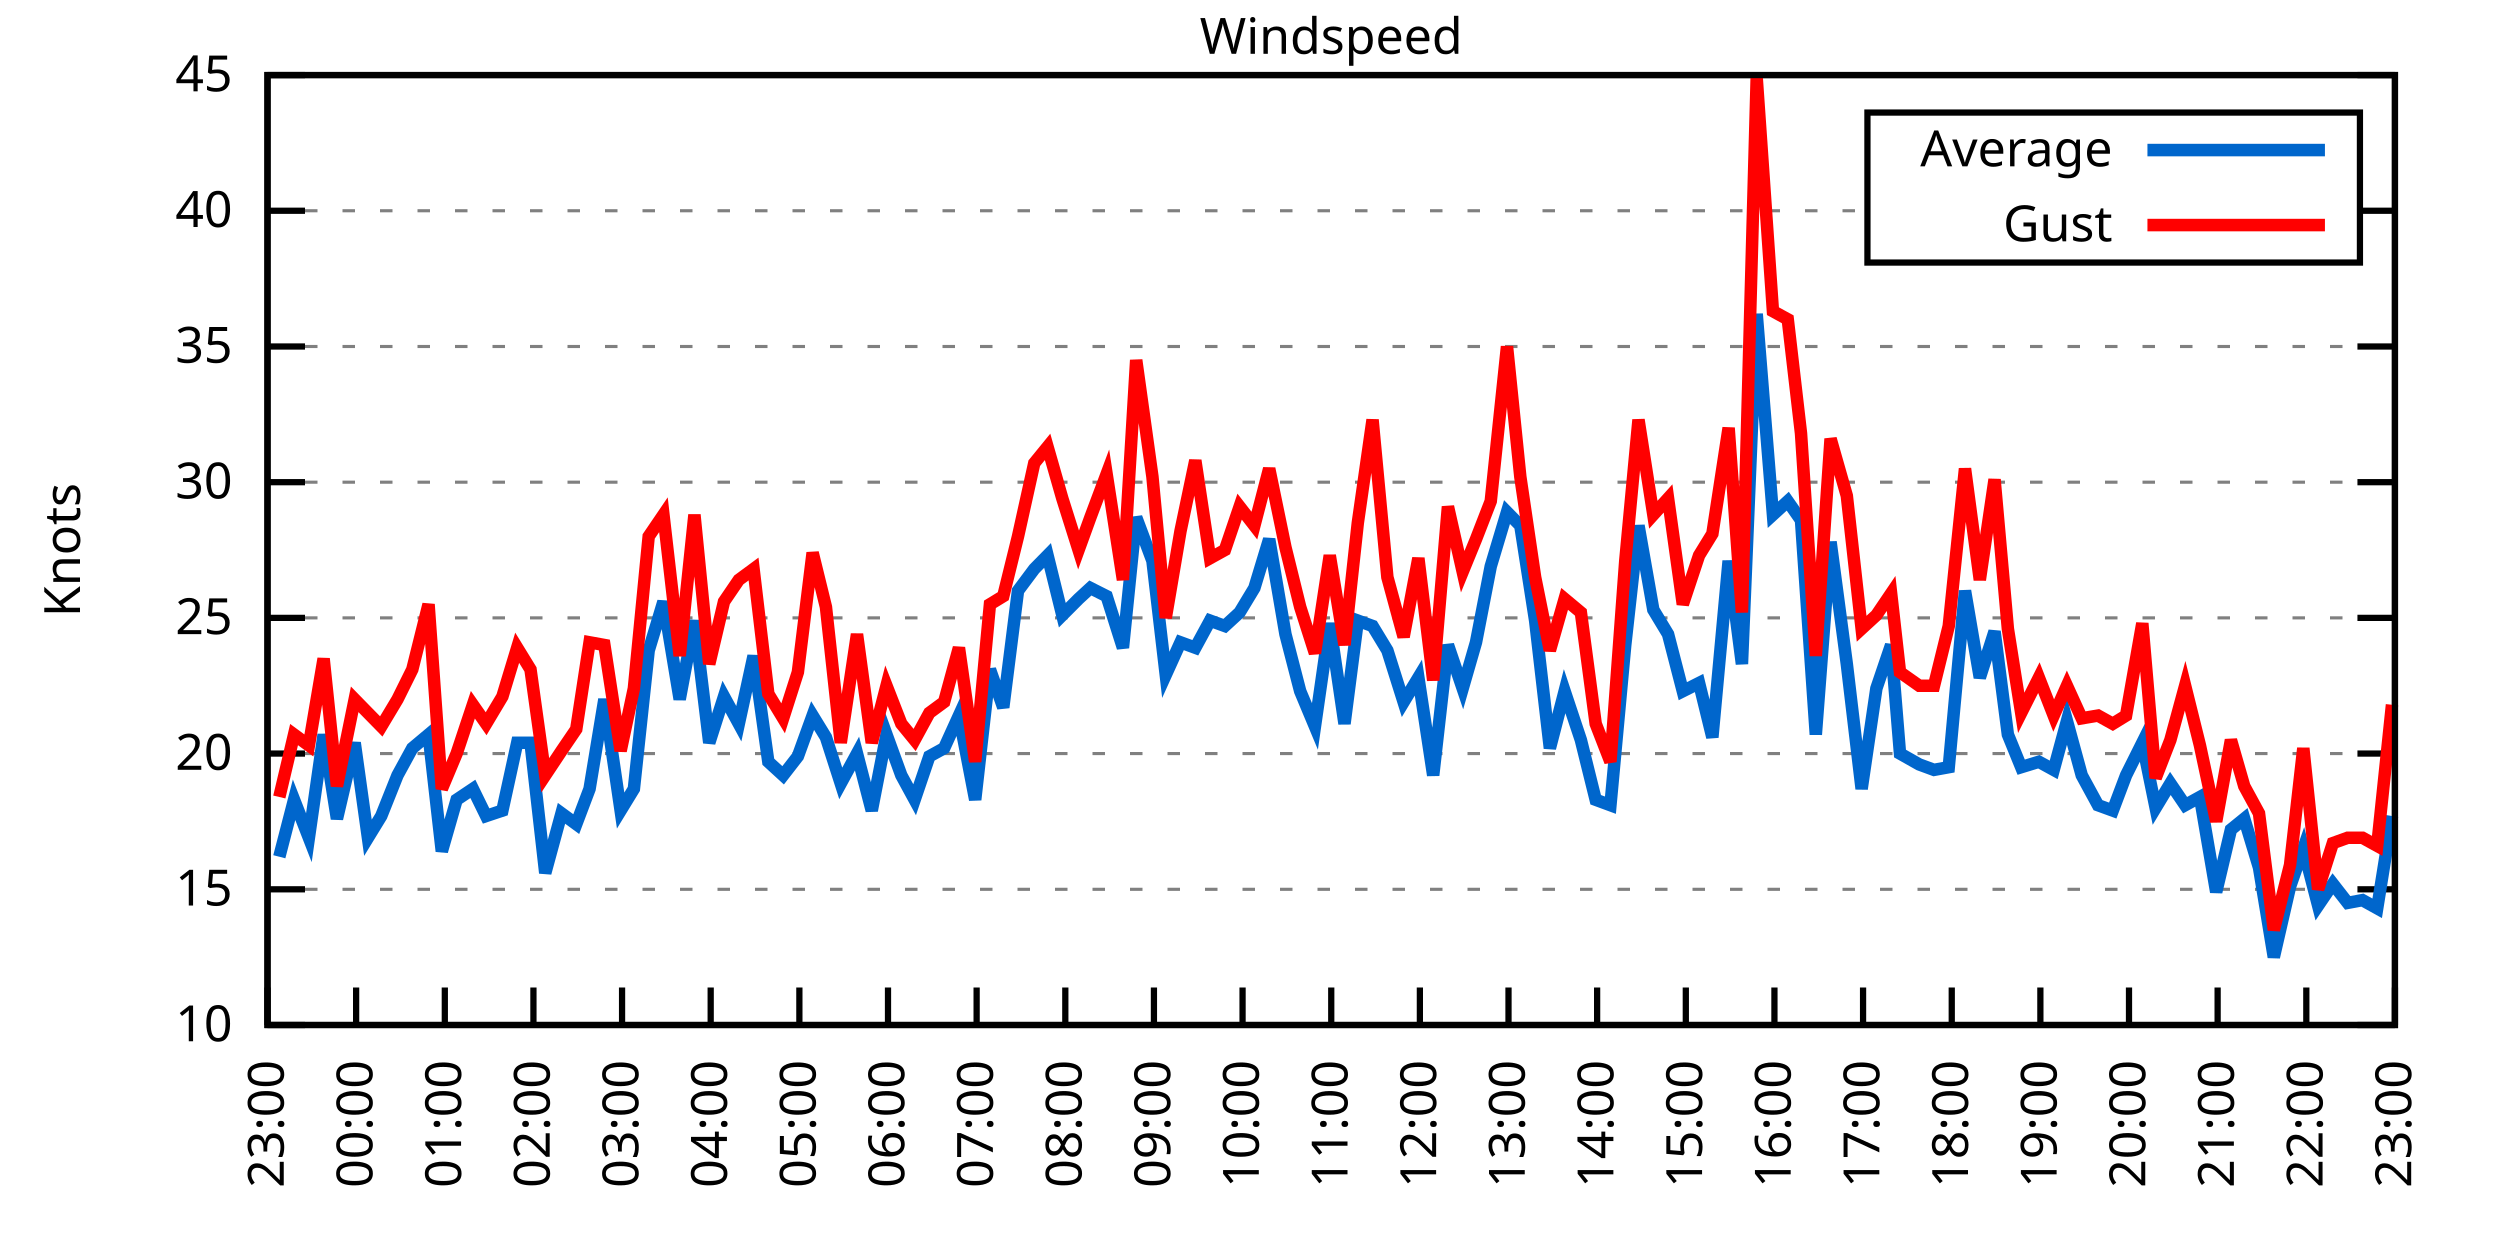
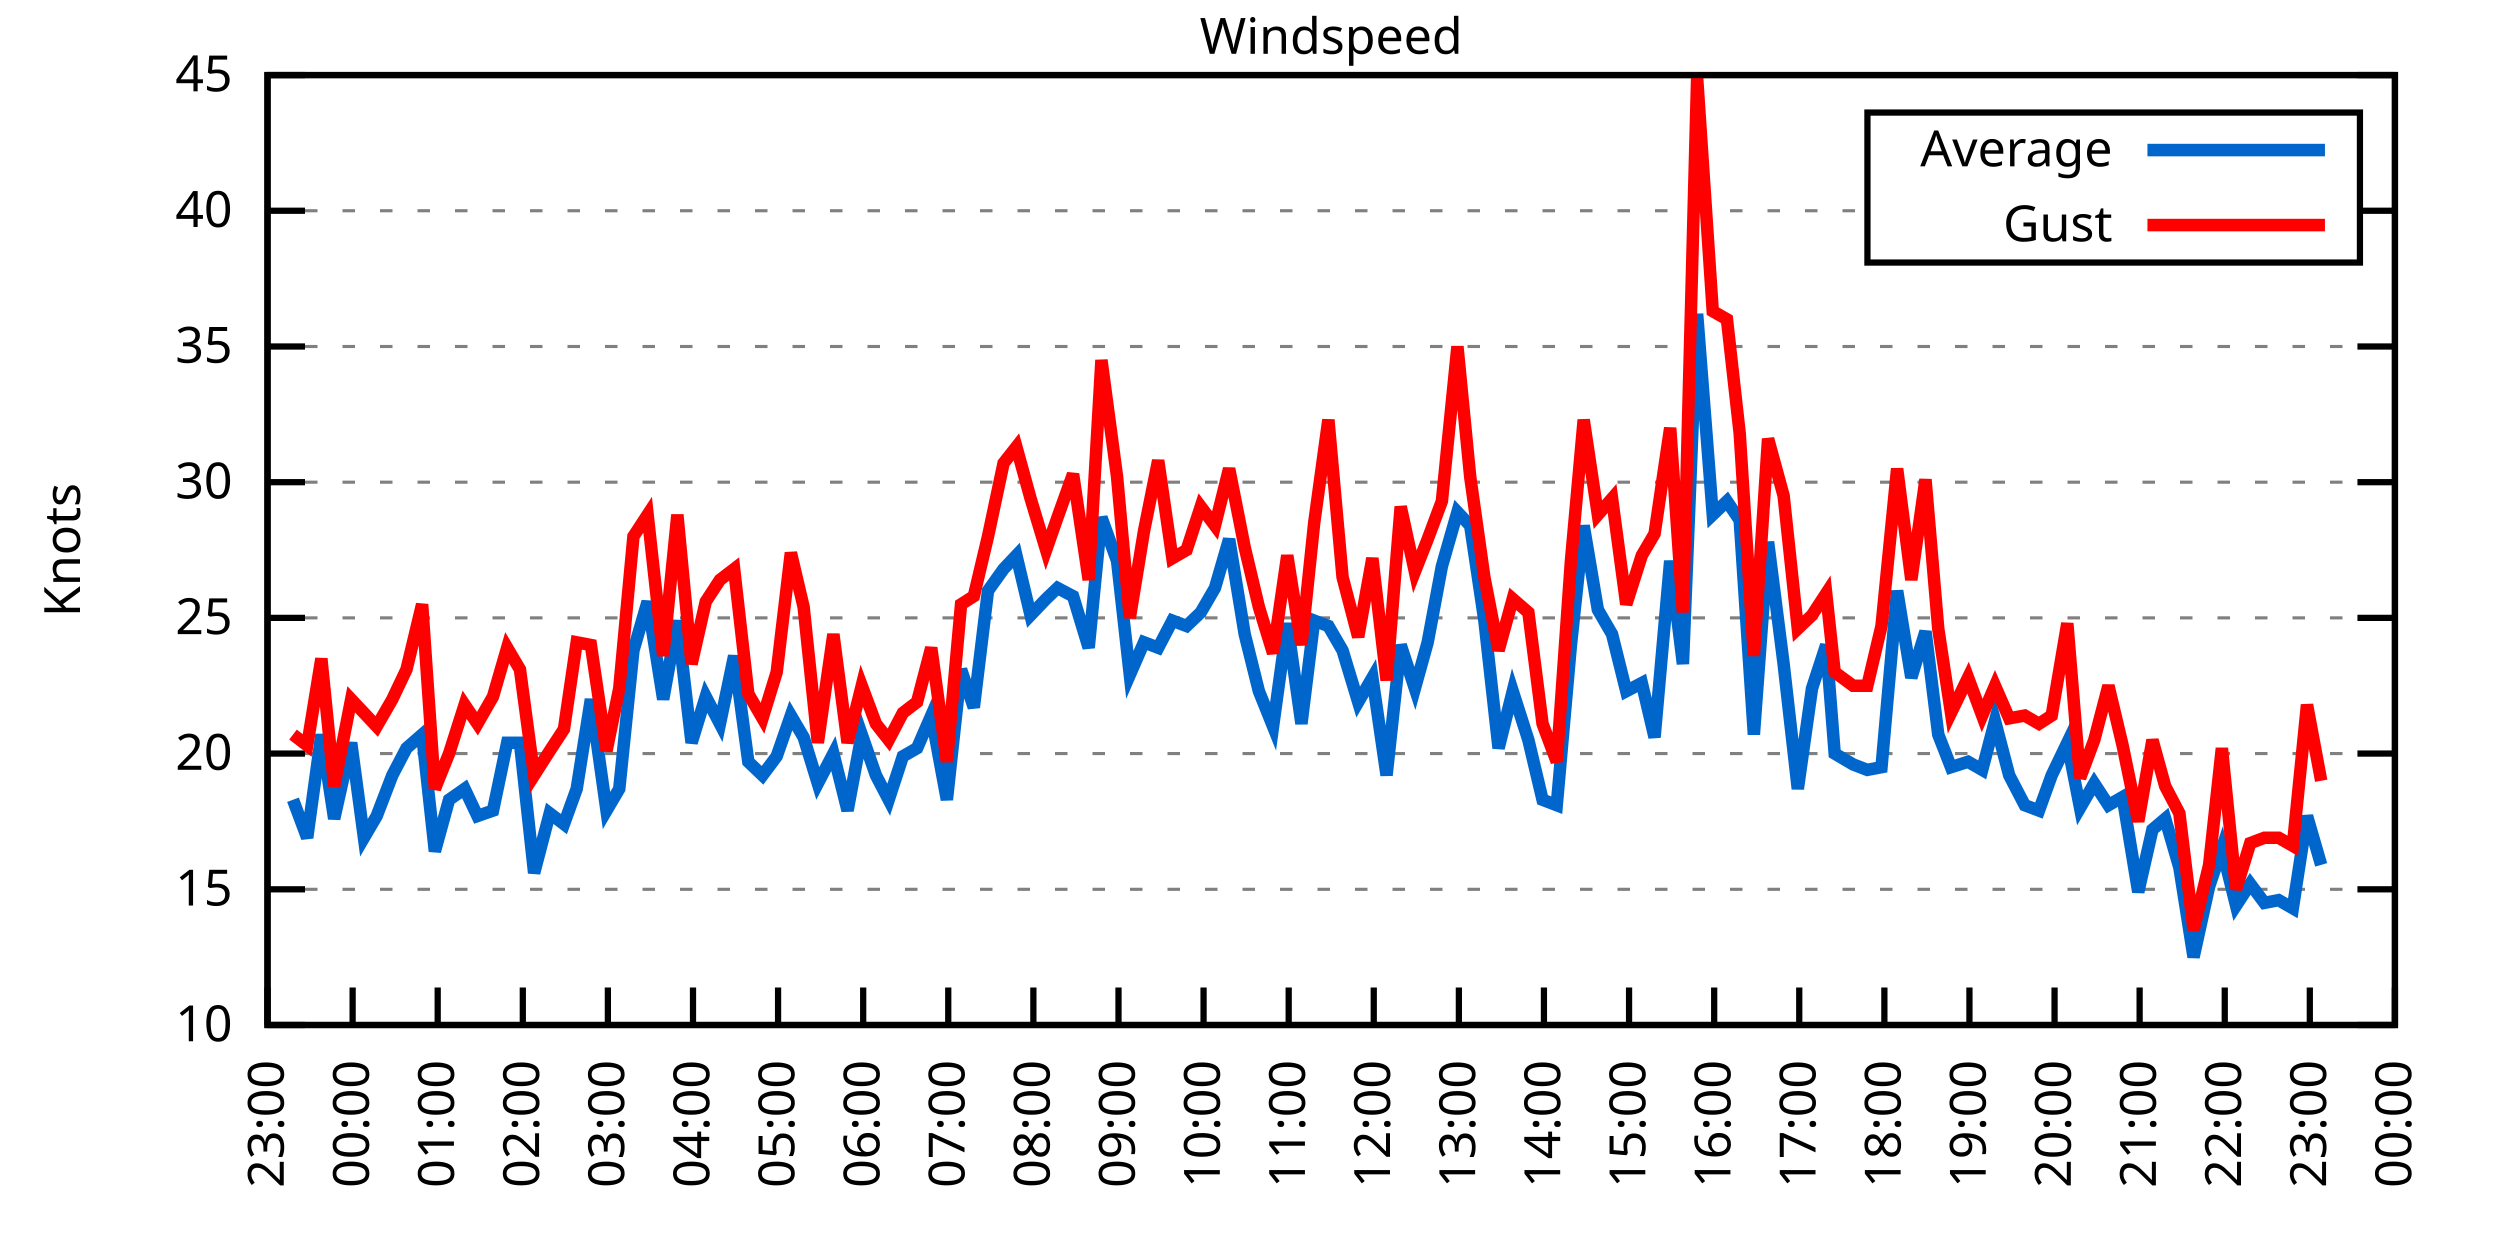
<svg xmlns="http://www.w3.org/2000/svg" xmlns:xlink="http://www.w3.org/1999/xlink" width="400" height="200" viewBox="0 0 400 200">
  <g id="gnuplot_canvas">
    <rect x="0" y="0" width="400" height="200" fill="none" />
    <defs>
      <circle id="gpDot" r="0.5" stroke-width="0.5" stroke="currentColor" />
      <path id="gpPt0" stroke-width="0.333" stroke="currentColor" d="M-1,0 h2 M0,-1 v2" />
      <path id="gpPt1" stroke-width="0.333" stroke="currentColor" d="M-1,-1 L1,1 M1,-1 L-1,1" />
      <path id="gpPt2" stroke-width="0.333" stroke="currentColor" d="M-1,0 L1,0 M0,-1 L0,1 M-1,-1 L1,1 M-1,1 L1,-1" />
      <rect id="gpPt3" stroke-width="0.333" stroke="currentColor" x="-1" y="-1" width="2" height="2" />
      <rect id="gpPt4" stroke-width="0.333" stroke="currentColor" fill="currentColor" x="-1" y="-1" width="2" height="2" />
      <circle id="gpPt5" stroke-width="0.333" stroke="currentColor" cx="0" cy="0" r="1" />
      <use xlink:href="#gpPt5" id="gpPt6" fill="currentColor" stroke="none" />
      <path id="gpPt7" stroke-width="0.333" stroke="currentColor" d="M0,-1.33 L-1.33,0.67 L1.33,0.67 z" />
      <use xlink:href="#gpPt7" id="gpPt8" fill="currentColor" stroke="none" />
      <use xlink:href="#gpPt7" id="gpPt9" stroke="currentColor" transform="rotate(180)" />
      <use xlink:href="#gpPt9" id="gpPt10" fill="currentColor" stroke="none" />
      <use xlink:href="#gpPt3" id="gpPt11" stroke="currentColor" transform="rotate(45)" />
      <use xlink:href="#gpPt11" id="gpPt12" fill="currentColor" stroke="none" />
      <path id="gpPt13" stroke-width="0.333" stroke="currentColor" d="M0,1.330 L1.265,0.411 L0.782,-1.067 L-0.782,-1.076 L-1.265,0.411 z" />
      <use xlink:href="#gpPt13" id="gpPt14" fill="currentColor" stroke="none" />
      <filter id="textbox" filterUnits="objectBoundingBox" x="0" y="0" height="1" width="1">
        <feFlood flood-color="white" flood-opacity="1" result="bgnd" />
        <feComposite in="SourceGraphic" in2="bgnd" operator="atop" />
      </filter>
      <filter id="greybox" filterUnits="objectBoundingBox" x="0" y="0" height="1" width="1">
        <feFlood flood-color="lightgrey" flood-opacity="1" result="grey" />
        <feComposite in="SourceGraphic" in2="grey" operator="atop" />
      </filter>
    </defs>
    <g fill="none" color="white" stroke="currentColor" stroke-width="1.00" stroke-linecap="butt" stroke-linejoin="miter">
</g>
    <g fill="none" color="black" stroke="currentColor" stroke-width="1.00" stroke-linecap="butt" stroke-linejoin="miter">
      <g stroke="none" shape-rendering="crispEdges">
        <polygon fill="rgb(255, 255, 255)" points="42.80,164.00 383.18,164.00 383.18,12.02 42.80,12.02 " />
      </g>
    </g>
    <g fill="none" color="black" stroke="currentColor" stroke-width="1.00" stroke-linecap="butt" stroke-linejoin="miter">
</g>
    <g fill="none" color="black" stroke="black" stroke-width="0.50" stroke-linecap="butt" stroke-linejoin="miter">
</g>
    <g fill="none" color="gray" stroke="currentColor" stroke-width="0.50" stroke-linecap="butt" stroke-linejoin="miter">
      <path stroke="gray" stroke-dasharray="2,4" class="gridline" d="M42.80,164.00 L383.19,164.00  " />
    </g>
    <g fill="none" color="gray" stroke="gray" stroke-width="1.00" stroke-linecap="butt" stroke-linejoin="miter">
</g>
    <g fill="none" color="black" stroke="currentColor" stroke-width="1.00" stroke-linecap="butt" stroke-linejoin="miter">
      <path stroke="black" d="M42.80,164.00 L48.80,164.00 M383.19,164.00 L377.19,164.00  " />
      <g transform="translate(37.20,166.60)" stroke="none" fill="black" font-family="Sans" font-size="8.00" text-anchor="end">
        <text>
          <tspan font-family="Sans"> 10</tspan>
        </text>
      </g>
    </g>
    <g fill="none" color="black" stroke="currentColor" stroke-width="1.00" stroke-linecap="butt" stroke-linejoin="miter">
</g>
    <g fill="none" color="black" stroke="black" stroke-width="0.50" stroke-linecap="butt" stroke-linejoin="miter">
</g>
    <g fill="none" color="gray" stroke="currentColor" stroke-width="0.50" stroke-linecap="butt" stroke-linejoin="miter">
      <path stroke="gray" stroke-dasharray="2,4" class="gridline" d="M42.80,142.29 L383.19,142.29  " />
    </g>
    <g fill="none" color="gray" stroke="gray" stroke-width="1.00" stroke-linecap="butt" stroke-linejoin="miter">
</g>
    <g fill="none" color="black" stroke="currentColor" stroke-width="1.00" stroke-linecap="butt" stroke-linejoin="miter">
      <path stroke="black" d="M42.80,142.29 L48.80,142.29 M383.19,142.29 L377.19,142.29  " />
      <g transform="translate(37.20,144.89)" stroke="none" fill="black" font-family="Sans" font-size="8.00" text-anchor="end">
        <text>
          <tspan font-family="Sans"> 15</tspan>
        </text>
      </g>
    </g>
    <g fill="none" color="black" stroke="currentColor" stroke-width="1.00" stroke-linecap="butt" stroke-linejoin="miter">
</g>
    <g fill="none" color="black" stroke="black" stroke-width="0.50" stroke-linecap="butt" stroke-linejoin="miter">
</g>
    <g fill="none" color="gray" stroke="currentColor" stroke-width="0.50" stroke-linecap="butt" stroke-linejoin="miter">
      <path stroke="gray" stroke-dasharray="2,4" class="gridline" d="M42.80,120.57 L383.19,120.57  " />
    </g>
    <g fill="none" color="gray" stroke="gray" stroke-width="1.00" stroke-linecap="butt" stroke-linejoin="miter">
</g>
    <g fill="none" color="black" stroke="currentColor" stroke-width="1.00" stroke-linecap="butt" stroke-linejoin="miter">
      <path stroke="black" d="M42.80,120.57 L48.80,120.57 M383.19,120.57 L377.19,120.57  " />
      <g transform="translate(37.20,123.17)" stroke="none" fill="black" font-family="Sans" font-size="8.00" text-anchor="end">
        <text>
          <tspan font-family="Sans"> 20</tspan>
        </text>
      </g>
    </g>
    <g fill="none" color="black" stroke="currentColor" stroke-width="1.00" stroke-linecap="butt" stroke-linejoin="miter">
</g>
    <g fill="none" color="black" stroke="black" stroke-width="0.50" stroke-linecap="butt" stroke-linejoin="miter">
</g>
    <g fill="none" color="gray" stroke="currentColor" stroke-width="0.50" stroke-linecap="butt" stroke-linejoin="miter">
      <path stroke="gray" stroke-dasharray="2,4" class="gridline" d="M42.80,98.86 L383.19,98.86  " />
    </g>
    <g fill="none" color="gray" stroke="gray" stroke-width="1.00" stroke-linecap="butt" stroke-linejoin="miter">
</g>
    <g fill="none" color="black" stroke="currentColor" stroke-width="1.00" stroke-linecap="butt" stroke-linejoin="miter">
      <path stroke="black" d="M42.80,98.86 L48.80,98.86 M383.19,98.86 L377.19,98.86  " />
      <g transform="translate(37.20,101.46)" stroke="none" fill="black" font-family="Sans" font-size="8.00" text-anchor="end">
        <text>
          <tspan font-family="Sans"> 25</tspan>
        </text>
      </g>
    </g>
    <g fill="none" color="black" stroke="currentColor" stroke-width="1.00" stroke-linecap="butt" stroke-linejoin="miter">
</g>
    <g fill="none" color="black" stroke="black" stroke-width="0.50" stroke-linecap="butt" stroke-linejoin="miter">
</g>
    <g fill="none" color="gray" stroke="currentColor" stroke-width="0.50" stroke-linecap="butt" stroke-linejoin="miter">
      <path stroke="gray" stroke-dasharray="2,4" class="gridline" d="M42.80,77.15 L383.19,77.15  " />
    </g>
    <g fill="none" color="gray" stroke="gray" stroke-width="1.00" stroke-linecap="butt" stroke-linejoin="miter">
</g>
    <g fill="none" color="black" stroke="currentColor" stroke-width="1.00" stroke-linecap="butt" stroke-linejoin="miter">
      <path stroke="black" d="M42.80,77.15 L48.80,77.15 M383.19,77.15 L377.19,77.15  " />
      <g transform="translate(37.20,79.75)" stroke="none" fill="black" font-family="Sans" font-size="8.00" text-anchor="end">
        <text>
          <tspan font-family="Sans"> 30</tspan>
        </text>
      </g>
    </g>
    <g fill="none" color="black" stroke="currentColor" stroke-width="1.00" stroke-linecap="butt" stroke-linejoin="miter">
</g>
    <g fill="none" color="black" stroke="black" stroke-width="0.50" stroke-linecap="butt" stroke-linejoin="miter">
</g>
    <g fill="none" color="gray" stroke="currentColor" stroke-width="0.50" stroke-linecap="butt" stroke-linejoin="miter">
      <path stroke="gray" stroke-dasharray="2,4" class="gridline" d="M42.80,55.44 L383.19,55.44  " />
    </g>
    <g fill="none" color="gray" stroke="gray" stroke-width="1.00" stroke-linecap="butt" stroke-linejoin="miter">
</g>
    <g fill="none" color="black" stroke="currentColor" stroke-width="1.00" stroke-linecap="butt" stroke-linejoin="miter">
      <path stroke="black" d="M42.80,55.44 L48.80,55.44 M383.19,55.44 L377.19,55.44  " />
      <g transform="translate(37.20,58.04)" stroke="none" fill="black" font-family="Sans" font-size="8.00" text-anchor="end">
        <text>
          <tspan font-family="Sans"> 35</tspan>
        </text>
      </g>
    </g>
    <g fill="none" color="black" stroke="currentColor" stroke-width="1.00" stroke-linecap="butt" stroke-linejoin="miter">
</g>
    <g fill="none" color="black" stroke="black" stroke-width="0.50" stroke-linecap="butt" stroke-linejoin="miter">
</g>
    <g fill="none" color="gray" stroke="currentColor" stroke-width="0.50" stroke-linecap="butt" stroke-linejoin="miter">
      <path stroke="gray" stroke-dasharray="2,4" class="gridline" d="M42.80,33.72 L298.79,33.72 M377.59,33.72 L383.19,33.72  " />
    </g>
    <g fill="none" color="gray" stroke="gray" stroke-width="1.00" stroke-linecap="butt" stroke-linejoin="miter">
</g>
    <g fill="none" color="black" stroke="currentColor" stroke-width="1.00" stroke-linecap="butt" stroke-linejoin="miter">
      <path stroke="black" d="M42.80,33.72 L48.80,33.72 M383.19,33.72 L377.19,33.72  " />
      <g transform="translate(37.20,36.32)" stroke="none" fill="black" font-family="Sans" font-size="8.00" text-anchor="end">
        <text>
          <tspan font-family="Sans"> 40</tspan>
        </text>
      </g>
    </g>
    <g fill="none" color="black" stroke="currentColor" stroke-width="1.00" stroke-linecap="butt" stroke-linejoin="miter">
</g>
    <g fill="none" color="black" stroke="black" stroke-width="0.50" stroke-linecap="butt" stroke-linejoin="miter">
</g>
    <g fill="none" color="gray" stroke="currentColor" stroke-width="0.50" stroke-linecap="butt" stroke-linejoin="miter">
      <path stroke="gray" stroke-dasharray="2,4" class="gridline" d="M42.80,12.01 L383.19,12.01  " />
    </g>
    <g fill="none" color="gray" stroke="gray" stroke-width="1.00" stroke-linecap="butt" stroke-linejoin="miter">
</g>
    <g fill="none" color="black" stroke="currentColor" stroke-width="1.00" stroke-linecap="butt" stroke-linejoin="miter">
      <path stroke="black" d="M42.80,12.01 L48.80,12.01 M383.19,12.01 L377.19,12.01  " />
      <g transform="translate(37.20,14.61)" stroke="none" fill="black" font-family="Sans" font-size="8.00" text-anchor="end">
        <text>
          <tspan font-family="Sans"> 45</tspan>
        </text>
      </g>
    </g>
    <g fill="none" color="black" stroke="currentColor" stroke-width="1.00" stroke-linecap="butt" stroke-linejoin="miter">
      <path stroke="black" d="M42.80,164.00 L42.80,158.00  " />
      <g transform="translate(45.40,169.60) rotate(270.00)" stroke="none" fill="black" font-family="Sans" font-size="8.00" text-anchor="end">
        <text>
          <tspan font-family="Sans">23:00</tspan>
        </text>
      </g>
    </g>
    <g fill="none" color="black" stroke="currentColor" stroke-width="1.00" stroke-linecap="butt" stroke-linejoin="miter">
-       <path stroke="black" d="M56.98,164.00 L56.98,158.00  " />
-       <g transform="translate(59.58,169.60) rotate(270.00)" stroke="none" fill="black" font-family="Sans" font-size="8.00" text-anchor="end">
+       <path stroke="black" d="M56.42,164.00 L56.42,158.00  " />
+       <g transform="translate(59.02,169.60) rotate(270.00)" stroke="none" fill="black" font-family="Sans" font-size="8.00" text-anchor="end">
        <text>
          <tspan font-family="Sans">00:00</tspan>
        </text>
      </g>
    </g>
    <g fill="none" color="black" stroke="currentColor" stroke-width="1.00" stroke-linecap="butt" stroke-linejoin="miter">
-       <path stroke="black" d="M71.17,164.00 L71.17,158.00  " />
-       <g transform="translate(73.77,169.60) rotate(270.00)" stroke="none" fill="black" font-family="Sans" font-size="8.00" text-anchor="end">
+       <path stroke="black" d="M70.03,164.00 L70.03,158.00  " />
+       <g transform="translate(72.63,169.60) rotate(270.00)" stroke="none" fill="black" font-family="Sans" font-size="8.00" text-anchor="end">
        <text>
          <tspan font-family="Sans">01:00</tspan>
        </text>
      </g>
    </g>
    <g fill="none" color="black" stroke="currentColor" stroke-width="1.00" stroke-linecap="butt" stroke-linejoin="miter">
-       <path stroke="black" d="M85.35,164.00 L85.35,158.00  " />
-       <g transform="translate(87.95,169.60) rotate(270.00)" stroke="none" fill="black" font-family="Sans" font-size="8.00" text-anchor="end">
+       <path stroke="black" d="M83.65,164.00 L83.65,158.00  " />
+       <g transform="translate(86.25,169.60) rotate(270.00)" stroke="none" fill="black" font-family="Sans" font-size="8.00" text-anchor="end">
        <text>
          <tspan font-family="Sans">02:00</tspan>
        </text>
      </g>
    </g>
    <g fill="none" color="black" stroke="currentColor" stroke-width="1.00" stroke-linecap="butt" stroke-linejoin="miter">
-       <path stroke="black" d="M99.53,164.00 L99.53,158.00  " />
-       <g transform="translate(102.13,169.60) rotate(270.00)" stroke="none" fill="black" font-family="Sans" font-size="8.00" text-anchor="end">
+       <path stroke="black" d="M97.26,164.00 L97.26,158.00  " />
+       <g transform="translate(99.86,169.60) rotate(270.00)" stroke="none" fill="black" font-family="Sans" font-size="8.00" text-anchor="end">
        <text>
          <tspan font-family="Sans">03:00</tspan>
        </text>
      </g>
    </g>
    <g fill="none" color="black" stroke="currentColor" stroke-width="1.00" stroke-linecap="butt" stroke-linejoin="miter">
-       <path stroke="black" d="M113.71,164.00 L113.71,158.00  " />
-       <g transform="translate(116.31,169.60) rotate(270.00)" stroke="none" fill="black" font-family="Sans" font-size="8.00" text-anchor="end">
+       <path stroke="black" d="M110.88,164.00 L110.88,158.00  " />
+       <g transform="translate(113.48,169.60) rotate(270.00)" stroke="none" fill="black" font-family="Sans" font-size="8.00" text-anchor="end">
        <text>
          <tspan font-family="Sans">04:00</tspan>
        </text>
      </g>
    </g>
    <g fill="none" color="black" stroke="currentColor" stroke-width="1.00" stroke-linecap="butt" stroke-linejoin="miter">
-       <path stroke="black" d="M127.90,164.00 L127.90,158.00  " />
-       <g transform="translate(130.50,169.60) rotate(270.00)" stroke="none" fill="black" font-family="Sans" font-size="8.00" text-anchor="end">
+       <path stroke="black" d="M124.49,164.00 L124.49,158.00  " />
+       <g transform="translate(127.09,169.60) rotate(270.00)" stroke="none" fill="black" font-family="Sans" font-size="8.00" text-anchor="end">
        <text>
          <tspan font-family="Sans">05:00</tspan>
        </text>
      </g>
    </g>
    <g fill="none" color="black" stroke="currentColor" stroke-width="1.00" stroke-linecap="butt" stroke-linejoin="miter">
-       <path stroke="black" d="M142.08,164.00 L142.08,158.00  " />
-       <g transform="translate(144.68,169.60) rotate(270.00)" stroke="none" fill="black" font-family="Sans" font-size="8.00" text-anchor="end">
+       <path stroke="black" d="M138.11,164.00 L138.11,158.00  " />
+       <g transform="translate(140.71,169.60) rotate(270.00)" stroke="none" fill="black" font-family="Sans" font-size="8.00" text-anchor="end">
        <text>
          <tspan font-family="Sans">06:00</tspan>
        </text>
      </g>
    </g>
    <g fill="none" color="black" stroke="currentColor" stroke-width="1.00" stroke-linecap="butt" stroke-linejoin="miter">
-       <path stroke="black" d="M156.26,164.00 L156.26,158.00  " />
-       <g transform="translate(158.86,169.60) rotate(270.00)" stroke="none" fill="black" font-family="Sans" font-size="8.00" text-anchor="end">
+       <path stroke="black" d="M151.72,164.00 L151.72,158.00  " />
+       <g transform="translate(154.32,169.60) rotate(270.00)" stroke="none" fill="black" font-family="Sans" font-size="8.00" text-anchor="end">
        <text>
          <tspan font-family="Sans">07:00</tspan>
        </text>
      </g>
    </g>
    <g fill="none" color="black" stroke="currentColor" stroke-width="1.00" stroke-linecap="butt" stroke-linejoin="miter">
-       <path stroke="black" d="M170.45,164.00 L170.45,158.00  " />
-       <g transform="translate(173.05,169.60) rotate(270.00)" stroke="none" fill="black" font-family="Sans" font-size="8.00" text-anchor="end">
+       <path stroke="black" d="M165.34,164.00 L165.34,158.00  " />
+       <g transform="translate(167.94,169.60) rotate(270.00)" stroke="none" fill="black" font-family="Sans" font-size="8.00" text-anchor="end">
        <text>
          <tspan font-family="Sans">08:00</tspan>
        </text>
      </g>
    </g>
    <g fill="none" color="black" stroke="currentColor" stroke-width="1.00" stroke-linecap="butt" stroke-linejoin="miter">
-       <path stroke="black" d="M184.63,164.00 L184.63,158.00  " />
-       <g transform="translate(187.23,169.60) rotate(270.00)" stroke="none" fill="black" font-family="Sans" font-size="8.00" text-anchor="end">
+       <path stroke="black" d="M178.96,164.00 L178.96,158.00  " />
+       <g transform="translate(181.56,169.60) rotate(270.00)" stroke="none" fill="black" font-family="Sans" font-size="8.00" text-anchor="end">
        <text>
          <tspan font-family="Sans">09:00</tspan>
        </text>
      </g>
    </g>
    <g fill="none" color="black" stroke="currentColor" stroke-width="1.00" stroke-linecap="butt" stroke-linejoin="miter">
-       <path stroke="black" d="M198.81,164.00 L198.81,158.00  " />
-       <g transform="translate(201.41,169.60) rotate(270.00)" stroke="none" fill="black" font-family="Sans" font-size="8.00" text-anchor="end">
+       <path stroke="black" d="M192.57,164.00 L192.57,158.00  " />
+       <g transform="translate(195.17,169.60) rotate(270.00)" stroke="none" fill="black" font-family="Sans" font-size="8.00" text-anchor="end">
        <text>
          <tspan font-family="Sans">10:00</tspan>
        </text>
      </g>
    </g>
    <g fill="none" color="black" stroke="currentColor" stroke-width="1.00" stroke-linecap="butt" stroke-linejoin="miter">
-       <path stroke="black" d="M213.00,164.00 L213.00,158.00  " />
-       <g transform="translate(215.60,169.60) rotate(270.00)" stroke="none" fill="black" font-family="Sans" font-size="8.00" text-anchor="end">
+       <path stroke="black" d="M206.19,164.00 L206.19,158.00  " />
+       <g transform="translate(208.79,169.60) rotate(270.00)" stroke="none" fill="black" font-family="Sans" font-size="8.00" text-anchor="end">
        <text>
          <tspan font-family="Sans">11:00</tspan>
        </text>
      </g>
    </g>
    <g fill="none" color="black" stroke="currentColor" stroke-width="1.00" stroke-linecap="butt" stroke-linejoin="miter">
-       <path stroke="black" d="M227.18,164.00 L227.18,158.00  " />
-       <g transform="translate(229.78,169.60) rotate(270.00)" stroke="none" fill="black" font-family="Sans" font-size="8.00" text-anchor="end">
+       <path stroke="black" d="M219.80,164.00 L219.80,158.00  " />
+       <g transform="translate(222.40,169.60) rotate(270.00)" stroke="none" fill="black" font-family="Sans" font-size="8.00" text-anchor="end">
        <text>
          <tspan font-family="Sans">12:00</tspan>
        </text>
      </g>
    </g>
    <g fill="none" color="black" stroke="currentColor" stroke-width="1.00" stroke-linecap="butt" stroke-linejoin="miter">
-       <path stroke="black" d="M241.36,164.00 L241.36,158.00  " />
-       <g transform="translate(243.96,169.60) rotate(270.00)" stroke="none" fill="black" font-family="Sans" font-size="8.00" text-anchor="end">
+       <path stroke="black" d="M233.42,164.00 L233.42,158.00  " />
+       <g transform="translate(236.02,169.60) rotate(270.00)" stroke="none" fill="black" font-family="Sans" font-size="8.00" text-anchor="end">
        <text>
          <tspan font-family="Sans">13:00</tspan>
        </text>
      </g>
    </g>
    <g fill="none" color="black" stroke="currentColor" stroke-width="1.00" stroke-linecap="butt" stroke-linejoin="miter">
-       <path stroke="black" d="M255.54,164.00 L255.54,158.00  " />
-       <g transform="translate(258.14,169.60) rotate(270.00)" stroke="none" fill="black" font-family="Sans" font-size="8.00" text-anchor="end">
+       <path stroke="black" d="M247.03,164.00 L247.03,158.00  " />
+       <g transform="translate(249.63,169.60) rotate(270.00)" stroke="none" fill="black" font-family="Sans" font-size="8.00" text-anchor="end">
        <text>
          <tspan font-family="Sans">14:00</tspan>
        </text>
      </g>
    </g>
    <g fill="none" color="black" stroke="currentColor" stroke-width="1.00" stroke-linecap="butt" stroke-linejoin="miter">
-       <path stroke="black" d="M269.73,164.00 L269.73,158.00  " />
-       <g transform="translate(272.33,169.60) rotate(270.00)" stroke="none" fill="black" font-family="Sans" font-size="8.00" text-anchor="end">
+       <path stroke="black" d="M260.65,164.00 L260.65,158.00  " />
+       <g transform="translate(263.25,169.60) rotate(270.00)" stroke="none" fill="black" font-family="Sans" font-size="8.00" text-anchor="end">
        <text>
          <tspan font-family="Sans">15:00</tspan>
        </text>
      </g>
    </g>
    <g fill="none" color="black" stroke="currentColor" stroke-width="1.00" stroke-linecap="butt" stroke-linejoin="miter">
-       <path stroke="black" d="M283.91,164.00 L283.91,158.00  " />
-       <g transform="translate(286.51,169.60) rotate(270.00)" stroke="none" fill="black" font-family="Sans" font-size="8.00" text-anchor="end">
+       <path stroke="black" d="M274.27,164.00 L274.27,158.00  " />
+       <g transform="translate(276.87,169.60) rotate(270.00)" stroke="none" fill="black" font-family="Sans" font-size="8.00" text-anchor="end">
        <text>
          <tspan font-family="Sans">16:00</tspan>
        </text>
      </g>
    </g>
    <g fill="none" color="black" stroke="currentColor" stroke-width="1.00" stroke-linecap="butt" stroke-linejoin="miter">
-       <path stroke="black" d="M298.09,164.00 L298.09,158.00  " />
-       <g transform="translate(300.69,169.60) rotate(270.00)" stroke="none" fill="black" font-family="Sans" font-size="8.00" text-anchor="end">
+       <path stroke="black" d="M287.88,164.00 L287.88,158.00  " />
+       <g transform="translate(290.48,169.60) rotate(270.00)" stroke="none" fill="black" font-family="Sans" font-size="8.00" text-anchor="end">
        <text>
          <tspan font-family="Sans">17:00</tspan>
        </text>
      </g>
    </g>
    <g fill="none" color="black" stroke="currentColor" stroke-width="1.00" stroke-linecap="butt" stroke-linejoin="miter">
-       <path stroke="black" d="M312.28,164.00 L312.28,158.00  " />
-       <g transform="translate(314.88,169.60) rotate(270.00)" stroke="none" fill="black" font-family="Sans" font-size="8.00" text-anchor="end">
+       <path stroke="black" d="M301.50,164.00 L301.50,158.00  " />
+       <g transform="translate(304.10,169.60) rotate(270.00)" stroke="none" fill="black" font-family="Sans" font-size="8.00" text-anchor="end">
        <text>
          <tspan font-family="Sans">18:00</tspan>
        </text>
      </g>
    </g>
    <g fill="none" color="black" stroke="currentColor" stroke-width="1.00" stroke-linecap="butt" stroke-linejoin="miter">
-       <path stroke="black" d="M326.46,164.00 L326.46,158.00  " />
-       <g transform="translate(329.06,169.60) rotate(270.00)" stroke="none" fill="black" font-family="Sans" font-size="8.00" text-anchor="end">
+       <path stroke="black" d="M315.11,164.00 L315.11,158.00  " />
+       <g transform="translate(317.71,169.60) rotate(270.00)" stroke="none" fill="black" font-family="Sans" font-size="8.00" text-anchor="end">
        <text>
          <tspan font-family="Sans">19:00</tspan>
        </text>
      </g>
    </g>
    <g fill="none" color="black" stroke="currentColor" stroke-width="1.00" stroke-linecap="butt" stroke-linejoin="miter">
-       <path stroke="black" d="M340.64,164.00 L340.64,158.00  " />
-       <g transform="translate(343.24,169.60) rotate(270.00)" stroke="none" fill="black" font-family="Sans" font-size="8.00" text-anchor="end">
+       <path stroke="black" d="M328.73,164.00 L328.73,158.00  " />
+       <g transform="translate(331.33,169.60) rotate(270.00)" stroke="none" fill="black" font-family="Sans" font-size="8.00" text-anchor="end">
        <text>
          <tspan font-family="Sans">20:00</tspan>
        </text>
      </g>
    </g>
    <g fill="none" color="black" stroke="currentColor" stroke-width="1.00" stroke-linecap="butt" stroke-linejoin="miter">
-       <path stroke="black" d="M354.82,164.00 L354.82,158.00  " />
-       <g transform="translate(357.42,169.60) rotate(270.00)" stroke="none" fill="black" font-family="Sans" font-size="8.00" text-anchor="end">
+       <path stroke="black" d="M342.34,164.00 L342.34,158.00  " />
+       <g transform="translate(344.94,169.60) rotate(270.00)" stroke="none" fill="black" font-family="Sans" font-size="8.00" text-anchor="end">
        <text>
          <tspan font-family="Sans">21:00</tspan>
        </text>
      </g>
    </g>
    <g fill="none" color="black" stroke="currentColor" stroke-width="1.00" stroke-linecap="butt" stroke-linejoin="miter">
-       <path stroke="black" d="M369.01,164.00 L369.01,158.00  " />
-       <g transform="translate(371.61,169.60) rotate(270.00)" stroke="none" fill="black" font-family="Sans" font-size="8.00" text-anchor="end">
+       <path stroke="black" d="M355.96,164.00 L355.96,158.00  " />
+       <g transform="translate(358.56,169.60) rotate(270.00)" stroke="none" fill="black" font-family="Sans" font-size="8.00" text-anchor="end">
        <text>
          <tspan font-family="Sans">22:00</tspan>
+         </text>
+       </g>
+     </g>
+     <g fill="none" color="black" stroke="currentColor" stroke-width="1.00" stroke-linecap="butt" stroke-linejoin="miter">
+       <path stroke="black" d="M369.57,164.00 L369.57,158.00  " />
+       <g transform="translate(372.17,169.60) rotate(270.00)" stroke="none" fill="black" font-family="Sans" font-size="8.00" text-anchor="end">
+         <text>
+           <tspan font-family="Sans">23:00</tspan>
        </text>
      </g>
    </g>
    <g fill="none" color="black" stroke="currentColor" stroke-width="1.00" stroke-linecap="butt" stroke-linejoin="miter">
      <path stroke="black" d="M383.19,164.00 L383.19,158.00  " />
      <g transform="translate(385.79,169.60) rotate(270.00)" stroke="none" fill="black" font-family="Sans" font-size="8.00" text-anchor="end">
        <text>
-           <tspan font-family="Sans">23:00</tspan>
+           <tspan font-family="Sans">00:00</tspan>
        </text>
      </g>
    </g>
    <g fill="none" color="black" stroke="currentColor" stroke-width="1.00" stroke-linecap="butt" stroke-linejoin="miter">
</g>
    <g fill="none" color="black" stroke="currentColor" stroke-width="1.00" stroke-linecap="butt" stroke-linejoin="miter">
      <path stroke="black" d="M42.80,12.01 L42.80,164.00 L383.19,164.00 L383.19,12.01 L42.80,12.01 Z  " />
    </g>
    <g fill="none" color="black" stroke="currentColor" stroke-width="1.00" stroke-linecap="butt" stroke-linejoin="miter">
</g>
    <g fill="none" color="black" stroke="currentColor" stroke-width="1.00" stroke-linecap="butt" stroke-linejoin="miter">
      <path stroke="black" d="M298.79,42.01 L298.79,18.01 L377.59,18.01 L377.59,42.01 L298.79,42.01 Z  " />
    </g>
    <g id="Windspeed_plot_1">
      <g fill="none" color="white" stroke="black" stroke-width="2.00" stroke-linecap="butt" stroke-linejoin="miter">
</g>
      <g fill="none" color="black" stroke="currentColor" stroke-width="2.00" stroke-linecap="butt" stroke-linejoin="miter">
        <g transform="translate(337.99,26.61)" stroke="none" fill="black" font-family="Sans" font-size="8.00" text-anchor="end">
          <text>
            <tspan font-family="Sans">Average</tspan>
          </text>
        </g>
      </g>
      <g fill="none" color="black" stroke="currentColor" stroke-width="2.00" stroke-linecap="butt" stroke-linejoin="miter">
-         <path stroke="rgb(  0, 102, 204)" d="M343.59,24.01 L371.99,24.01 M44.69,137.08 L47.05,127.96 L49.42,134.04 L51.78,117.53 L53.91,131.00 L56.75,118.84   L58.87,134.04 L61.00,130.56 L63.60,124.05 L65.97,119.71 L68.57,117.53 L70.69,136.21 L73.06,127.96 L75.66,126.22   L77.78,130.56 L80.38,129.69 L82.75,118.84 L84.88,118.84 L87.24,139.68 L89.84,130.13 L92.20,131.86 L94.33,126.22   L96.70,111.89 L99.30,129.69 L101.42,126.22 L103.79,104.07 L106.15,96.26 L108.75,111.89 L111.11,99.30 L113.48,118.84   L115.84,111.45 L118.21,115.80 L120.57,104.94 L122.93,121.88 L125.30,124.05 L127.66,121.01 L130.02,114.49 L132.15,117.97   L134.52,125.35 L137.12,120.57 L139.48,129.69 L141.84,117.53 L144.21,124.05 L146.34,127.96 L148.70,121.01 L151.06,119.71   L153.43,114.49 L156.03,127.96 L158.39,107.11 L160.52,113.19 L162.88,94.52 L165.48,91.04 L167.61,88.87 L169.97,98.43   L172.57,95.82 L174.46,94.08 L177.06,95.39 L179.67,103.64 L181.79,82.79 L184.39,89.74 L186.52,107.98 L188.88,102.77   L191.25,103.64 L193.61,99.30 L195.98,100.16 L198.34,97.99 L200.70,94.08 L203.07,86.27 L205.67,101.47 L208.03,110.59   L210.39,116.23 L212.76,99.73 L215.12,115.80 L217.25,99.30 L219.61,100.16 L221.98,104.07 L224.58,112.32 L226.94,108.42   L229.31,124.05 L231.67,103.20 L234.03,110.15 L236.16,102.77 L238.52,90.61 L241.12,81.93 L243.25,84.10 L245.62,99.30   L247.98,119.71 L250.34,110.59 L252.94,118.40 L255.31,127.96 L257.67,128.83 L260.04,103.20 L262.16,84.10 L264.53,97.56   L266.89,101.47 L269.25,110.59 L271.85,109.28 L273.98,117.97 L276.58,89.74 L278.71,106.24 L281.07,50.22 L283.67,82.36   L286.04,80.19 L288.16,83.23 L290.53,117.53 L292.89,86.70 L295.49,106.24 L297.86,126.22 L300.22,110.15 L302.58,103.20   L304.00,120.57 L307.08,122.31 L309.44,123.18 L311.80,122.75 L314.40,94.52 L316.77,108.42 L319.13,101.03 L321.26,117.53   L323.39,122.75 L326.22,121.88 L328.59,123.18 L330.71,115.36 L333.08,124.05 L335.68,128.83 L338.04,129.69 L340.17,124.05   L342.77,118.84 L344.90,129.26 L347.26,125.35 L349.62,128.83 L351.99,127.52 L354.59,142.72 L356.95,132.73 L359.08,131.00   L361.44,138.81 L363.81,153.14 L366.41,141.85 L368.53,135.77 L370.90,144.89 L373.26,141.42 L375.63,144.46 L377.99,144.02   L380.35,145.33 L382.72,130.56  " />
+         <path stroke="rgb(  0, 102, 204)" d="M343.59,24.01 L371.99,24.01 M46.88,127.96 L49.15,134.04 L51.42,117.53 L53.47,131.00 L56.19,118.84 L58.23,134.04   L60.27,130.56 L62.77,124.05 L65.04,119.71 L67.54,117.53 L69.58,136.21 L71.85,127.96 L74.34,126.22 L76.39,130.56   L78.88,129.69 L81.15,118.84 L83.19,118.84 L85.46,139.68 L87.96,130.13 L90.23,131.86 L92.27,126.22 L94.54,111.89   L97.04,129.69 L99.08,126.22 L101.35,104.07 L103.62,96.26 L106.11,111.89 L108.38,99.30 L110.65,118.84 L112.92,111.45   L115.19,115.80 L117.46,104.94 L119.73,121.88 L122.00,124.05 L124.27,121.01 L126.54,114.49 L128.58,117.97 L130.85,125.35   L133.34,120.57 L135.61,129.69 L137.88,117.53 L140.15,124.05 L142.19,127.96 L144.46,121.01 L146.73,119.71 L149.00,114.49   L151.50,127.96 L153.77,107.11 L155.81,113.19 L158.08,94.52 L160.57,91.04 L162.62,88.87 L164.89,98.43 L167.38,95.82   L169.20,94.08 L171.69,95.39 L174.19,103.64 L176.23,82.79 L178.73,89.74 L180.77,107.98 L183.04,102.77 L185.31,103.64   L187.58,99.30 L189.85,100.16 L192.12,97.99 L194.39,94.08 L196.66,86.27 L199.15,101.47 L201.42,110.59 L203.69,116.23   L205.96,99.73 L208.23,115.80 L210.27,99.30 L212.54,100.16 L214.81,104.07 L217.31,112.32 L219.58,108.42 L221.85,124.05   L224.11,103.20 L226.38,110.15 L228.43,102.77 L230.70,90.61 L233.19,81.93 L235.23,84.10 L237.50,99.30 L239.77,119.71   L242.04,110.59 L244.54,118.40 L246.81,127.96 L249.08,128.83 L251.35,103.20 L253.39,84.10 L255.66,97.56 L257.93,101.47   L260.20,110.59 L262.69,109.28 L264.73,117.97 L267.23,89.74 L269.27,106.24 L271.54,50.22 L274.04,82.36 L276.31,80.19   L278.35,83.23 L280.62,117.53 L282.89,86.70 L285.38,106.24 L287.65,126.22 L289.92,110.15 L292.19,103.20 L293.55,120.57   L296.50,122.31 L298.77,123.18 L301.04,122.75 L303.54,94.52 L305.81,108.42 L308.08,101.03 L310.12,117.53 L312.16,122.75   L314.89,121.88 L317.15,123.18 L319.20,115.36 L321.47,124.05 L323.96,128.83 L326.23,129.69 L328.27,124.05 L330.77,118.84   L332.81,129.26 L335.08,125.35 L337.35,128.83 L339.62,127.52 L342.12,142.72 L344.39,132.73 L346.43,131.00 L348.70,138.81   L350.97,153.14 L353.46,141.85 L355.50,135.77 L357.77,144.89 L360.04,141.42 L362.31,144.46 L364.58,144.02 L366.85,145.33   L369.12,130.56 L371.39,138.38  " />
      </g>
    </g>
    <g id="Windspeed_plot_2">
      <g fill="none" color="black" stroke="currentColor" stroke-width="2.00" stroke-linecap="butt" stroke-linejoin="miter">
        <g transform="translate(337.99,38.61)" stroke="none" fill="black" font-family="Sans" font-size="8.00" text-anchor="end">
          <text>
            <tspan font-family="Sans">Gust</tspan>
          </text>
        </g>
      </g>
      <g fill="none" color="black" stroke="currentColor" stroke-width="2.00" stroke-linecap="butt" stroke-linejoin="miter">
-         <path stroke="rgb(255,   0,   0)" d="M343.59,36.01 L371.99,36.01 M44.69,127.52 L47.05,117.53 L49.42,119.27 L51.78,105.38 L53.91,125.79 L56.75,111.89   L58.87,114.06 L61.00,116.23 L63.60,111.89 L65.97,107.11 L68.57,96.69 L70.69,126.22 L73.06,120.57 L75.66,112.76   L77.78,115.80 L80.38,111.45 L82.75,103.64 L84.88,107.11 L87.24,124.05 L89.84,120.14 L92.20,116.67 L94.33,102.77   L96.70,103.20 L99.30,120.14 L101.42,110.15 L103.79,85.83 L106.15,82.36 L108.75,104.94 L111.11,82.36 L113.48,106.24   L115.84,96.26 L118.21,92.78 L120.57,91.04 L122.93,111.02 L125.30,114.93 L127.66,107.55 L130.02,88.44 L132.15,97.12   L134.52,118.84 L137.12,101.47 L139.48,118.84 L141.84,109.72 L144.21,115.80 L146.34,118.40 L148.70,114.06 L151.06,112.32   L153.43,103.64 L156.03,121.88 L158.39,96.69 L160.52,95.39 L162.88,85.83 L165.48,74.11 L167.61,71.50 L169.97,79.75   L172.57,88.00 L174.46,82.79 L177.06,75.85 L179.67,92.78 L181.79,57.61 L184.39,76.28 L186.52,98.86 L188.88,84.97   L191.25,73.67 L193.61,89.31 L195.98,88.00 L198.34,81.06 L200.70,84.10 L203.07,74.98 L205.67,87.57 L208.03,97.12   L210.39,104.51 L212.76,88.87 L215.12,103.20 L217.25,83.66 L219.61,67.16 L221.98,92.35 L224.58,101.90 L226.94,89.31   L229.31,108.85 L231.67,81.06 L234.03,91.48 L236.16,86.27 L238.52,80.19 L241.12,55.44 L243.25,76.28 L245.62,92.35   L247.98,104.07 L250.34,95.82 L252.94,97.99 L255.31,115.80 L257.67,121.88 L260.04,89.74 L262.16,67.16 L264.53,82.36   L266.89,79.75 L269.25,96.69 L271.85,88.87 L273.98,85.40 L276.58,68.46 L278.71,97.99 L281.07,12.44 L283.67,49.79   L286.04,51.09 L288.16,69.33 L290.53,104.94 L292.89,70.20 L295.49,79.32 L297.86,100.60 L300.22,98.43 L302.58,94.95   L304.00,107.55 L307.08,109.72 L309.44,109.72 L311.80,100.16 L314.40,74.98 L316.77,92.78 L319.13,76.71 L321.26,100.60   L323.39,114.06 L326.22,108.42 L328.59,114.49 L330.71,109.72 L333.08,114.93 L335.68,114.49 L338.04,115.80 L340.17,114.49   L342.77,99.73 L344.90,124.48 L347.26,118.40 L349.62,109.72 L351.99,119.27 L354.59,131.43 L356.95,118.40 L359.08,125.79   L361.44,130.13 L363.81,148.80 L366.41,138.38 L368.53,119.71 L370.90,142.29 L373.26,134.90 L375.63,134.04 L377.99,134.04   L380.35,135.34 L382.72,112.76  " />
+         <path stroke="rgb(255,   0,   0)" d="M343.59,36.01 L371.99,36.01 M46.88,117.53 L49.15,119.27 L51.42,105.38 L53.47,125.79 L56.19,111.89 L58.23,114.06   L60.27,116.23 L62.77,111.89 L65.04,107.11 L67.54,96.69 L69.58,126.22 L71.85,120.57 L74.34,112.76 L76.39,115.80   L78.88,111.45 L81.15,103.64 L83.19,107.11 L85.46,124.05 L87.96,120.14 L90.23,116.67 L92.27,102.77 L94.54,103.20   L97.04,120.14 L99.08,110.15 L101.35,85.83 L103.62,82.36 L106.11,104.94 L108.38,82.36 L110.65,106.24 L112.92,96.26   L115.19,92.78 L117.46,91.04 L119.73,111.02 L122.00,114.93 L124.27,107.55 L126.54,88.44 L128.58,97.12 L130.85,118.84   L133.34,101.47 L135.61,118.84 L137.88,109.72 L140.15,115.80 L142.19,118.40 L144.46,114.06 L146.73,112.32 L149.00,103.64   L151.50,121.88 L153.77,96.69 L155.81,95.39 L158.08,85.83 L160.57,74.11 L162.62,71.50 L164.89,79.75 L167.38,88.00   L169.20,82.79 L171.69,75.85 L174.19,92.78 L176.23,57.61 L178.73,76.28 L180.77,98.86 L183.04,84.97 L185.31,73.67   L187.58,89.31 L189.85,88.00 L192.12,81.06 L194.39,84.10 L196.66,74.98 L199.15,87.57 L201.42,97.12 L203.69,104.51   L205.96,88.87 L208.23,103.20 L210.27,83.66 L212.54,67.16 L214.81,92.35 L217.31,101.90 L219.58,89.31 L221.85,108.85   L224.11,81.06 L226.38,91.48 L228.43,86.27 L230.70,80.19 L233.19,55.44 L235.23,76.28 L237.50,92.35 L239.77,104.07   L242.04,95.82 L244.54,97.99 L246.81,115.80 L249.08,121.88 L251.35,89.74 L253.39,67.16 L255.66,82.36 L257.93,79.75   L260.20,96.69 L262.69,88.87 L264.73,85.40 L267.23,68.46 L269.27,97.99 L271.54,12.44 L274.04,49.79 L276.31,51.09   L278.35,69.33 L280.62,104.94 L282.89,70.20 L285.38,79.32 L287.65,100.60 L289.92,98.43 L292.19,94.95 L293.55,107.55   L296.50,109.72 L298.77,109.72 L301.04,100.16 L303.54,74.98 L305.81,92.78 L308.08,76.71 L310.12,100.60 L312.16,114.06   L314.89,108.42 L317.15,114.49 L319.20,109.72 L321.47,114.93 L323.96,114.49 L326.23,115.80 L328.27,114.49 L330.77,99.73   L332.81,124.48 L335.08,118.40 L337.35,109.72 L339.62,119.27 L342.12,131.43 L344.39,118.40 L346.43,125.79 L348.70,130.13   L350.97,148.80 L353.46,138.38 L355.50,119.71 L357.77,142.29 L360.04,134.90 L362.31,134.04 L364.58,134.04 L366.85,135.34   L369.12,112.76 L371.39,124.92  " />
      </g>
    </g>
    <g fill="none" color="black" stroke="currentColor" stroke-width="2.00" stroke-linecap="butt" stroke-linejoin="miter">
</g>
    <g fill="none" color="black" stroke="black" stroke-width="1.00" stroke-linecap="butt" stroke-linejoin="miter">
</g>
    <g fill="none" color="black" stroke="currentColor" stroke-width="1.00" stroke-linecap="butt" stroke-linejoin="miter">
      <path stroke="black" d="M42.80,12.01 L42.80,164.00 L383.19,164.00 L383.19,12.01 L42.80,12.01 Z  " />
      <g transform="translate(12.80,88.01) rotate(270.00)" stroke="none" fill="black" font-family="Sans" font-size="8.00" text-anchor="middle">
        <text>
          <tspan font-family="Sans">Knots</tspan>
        </text>
      </g>
    </g>
    <g fill="none" color="black" stroke="currentColor" stroke-width="1.00" stroke-linecap="butt" stroke-linejoin="miter">
</g>
    <g fill="none" color="black" stroke="currentColor" stroke-width="1.00" stroke-linecap="butt" stroke-linejoin="miter">
      <g transform="translate(212.99,8.61)" stroke="none" fill="black" font-family="Sans" font-size="8.00" text-anchor="middle">
        <text>
          <tspan font-family="Sans">Windspeed</tspan>
        </text>
      </g>
    </g>
    <g fill="none" color="black" stroke="currentColor" stroke-width="1.00" stroke-linecap="butt" stroke-linejoin="miter">
</g>
  </g>
</svg>
